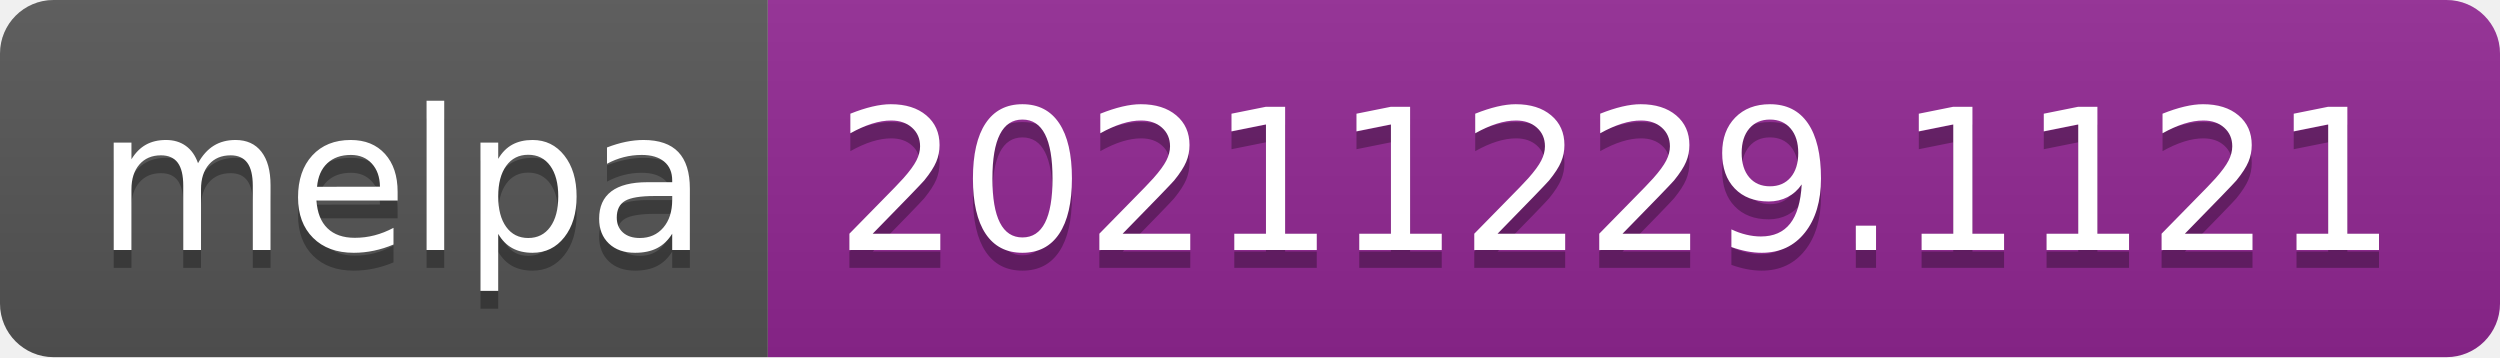
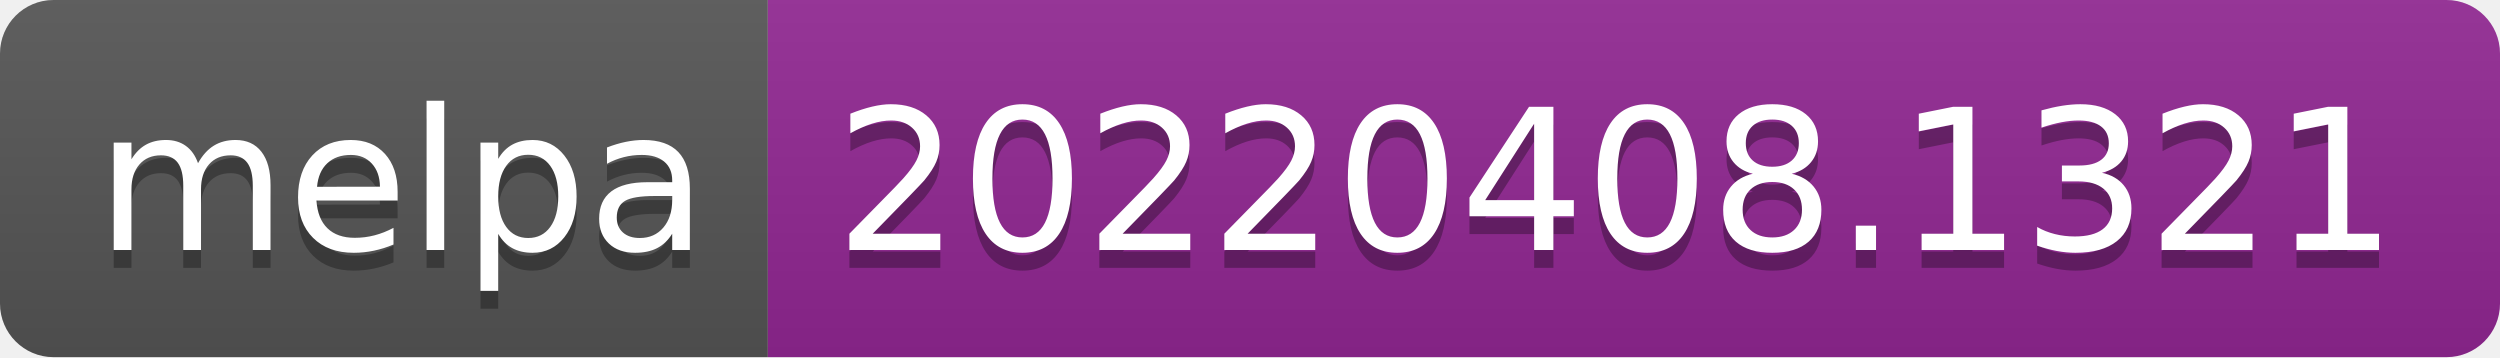
- <svg xmlns="http://www.w3.org/2000/svg" width="140" height="20" role="img" aria-label="melpa: 20211229.1121">
+ <svg xmlns="http://www.w3.org/2000/svg" width="140" height="20" role="img" aria-label="melpa: 20220408.1321">
  <linearGradient id="s" x2="0" y2="100%">
    <stop offset="0" stop-color="#bbb" stop-opacity=".1" />
    <stop offset="1" stop-opacity=".1" />
  </linearGradient>
  <clipPath id="r">
    <rect width="140" height="20" rx="3" fill="#fff" />
  </clipPath>
  <g clip-path="url(#r)">
    <rect width="43" height="20" fill="#555" />
    <rect x="43" width="97" height="20" fill="#922793" />
    <rect width="140" height="20" fill="url(#s)" />
  </g>
  <g fill="#fff" text-anchor="middle" font-family="Verdana,Geneva,DejaVu Sans,sans-serif" text-rendering="geometricPrecision" font-size="110">
    <text aria-hidden="true" x="225" y="150" fill="#010101" fill-opacity=".3" transform="scale(.1)" textLength="330">melpa</text>
    <text x="225" y="140" transform="scale(.1)" fill="#fff" textLength="330">melpa</text>
-     <text aria-hidden="true" x="905" y="150" fill="#010101" fill-opacity=".3" transform="scale(.1)" textLength="870">20211229.1121</text>
-     <text x="905" y="140" transform="scale(.1)" fill="#fff" textLength="870">20211229.1121</text>
+     <text aria-hidden="true" x="905" y="150" fill="#010101" fill-opacity=".3" transform="scale(.1)" textLength="870">20220408.1321</text>
+     <text x="905" y="140" transform="scale(.1)" fill="#fff" textLength="870">20220408.1321</text>
  </g>
</svg>
